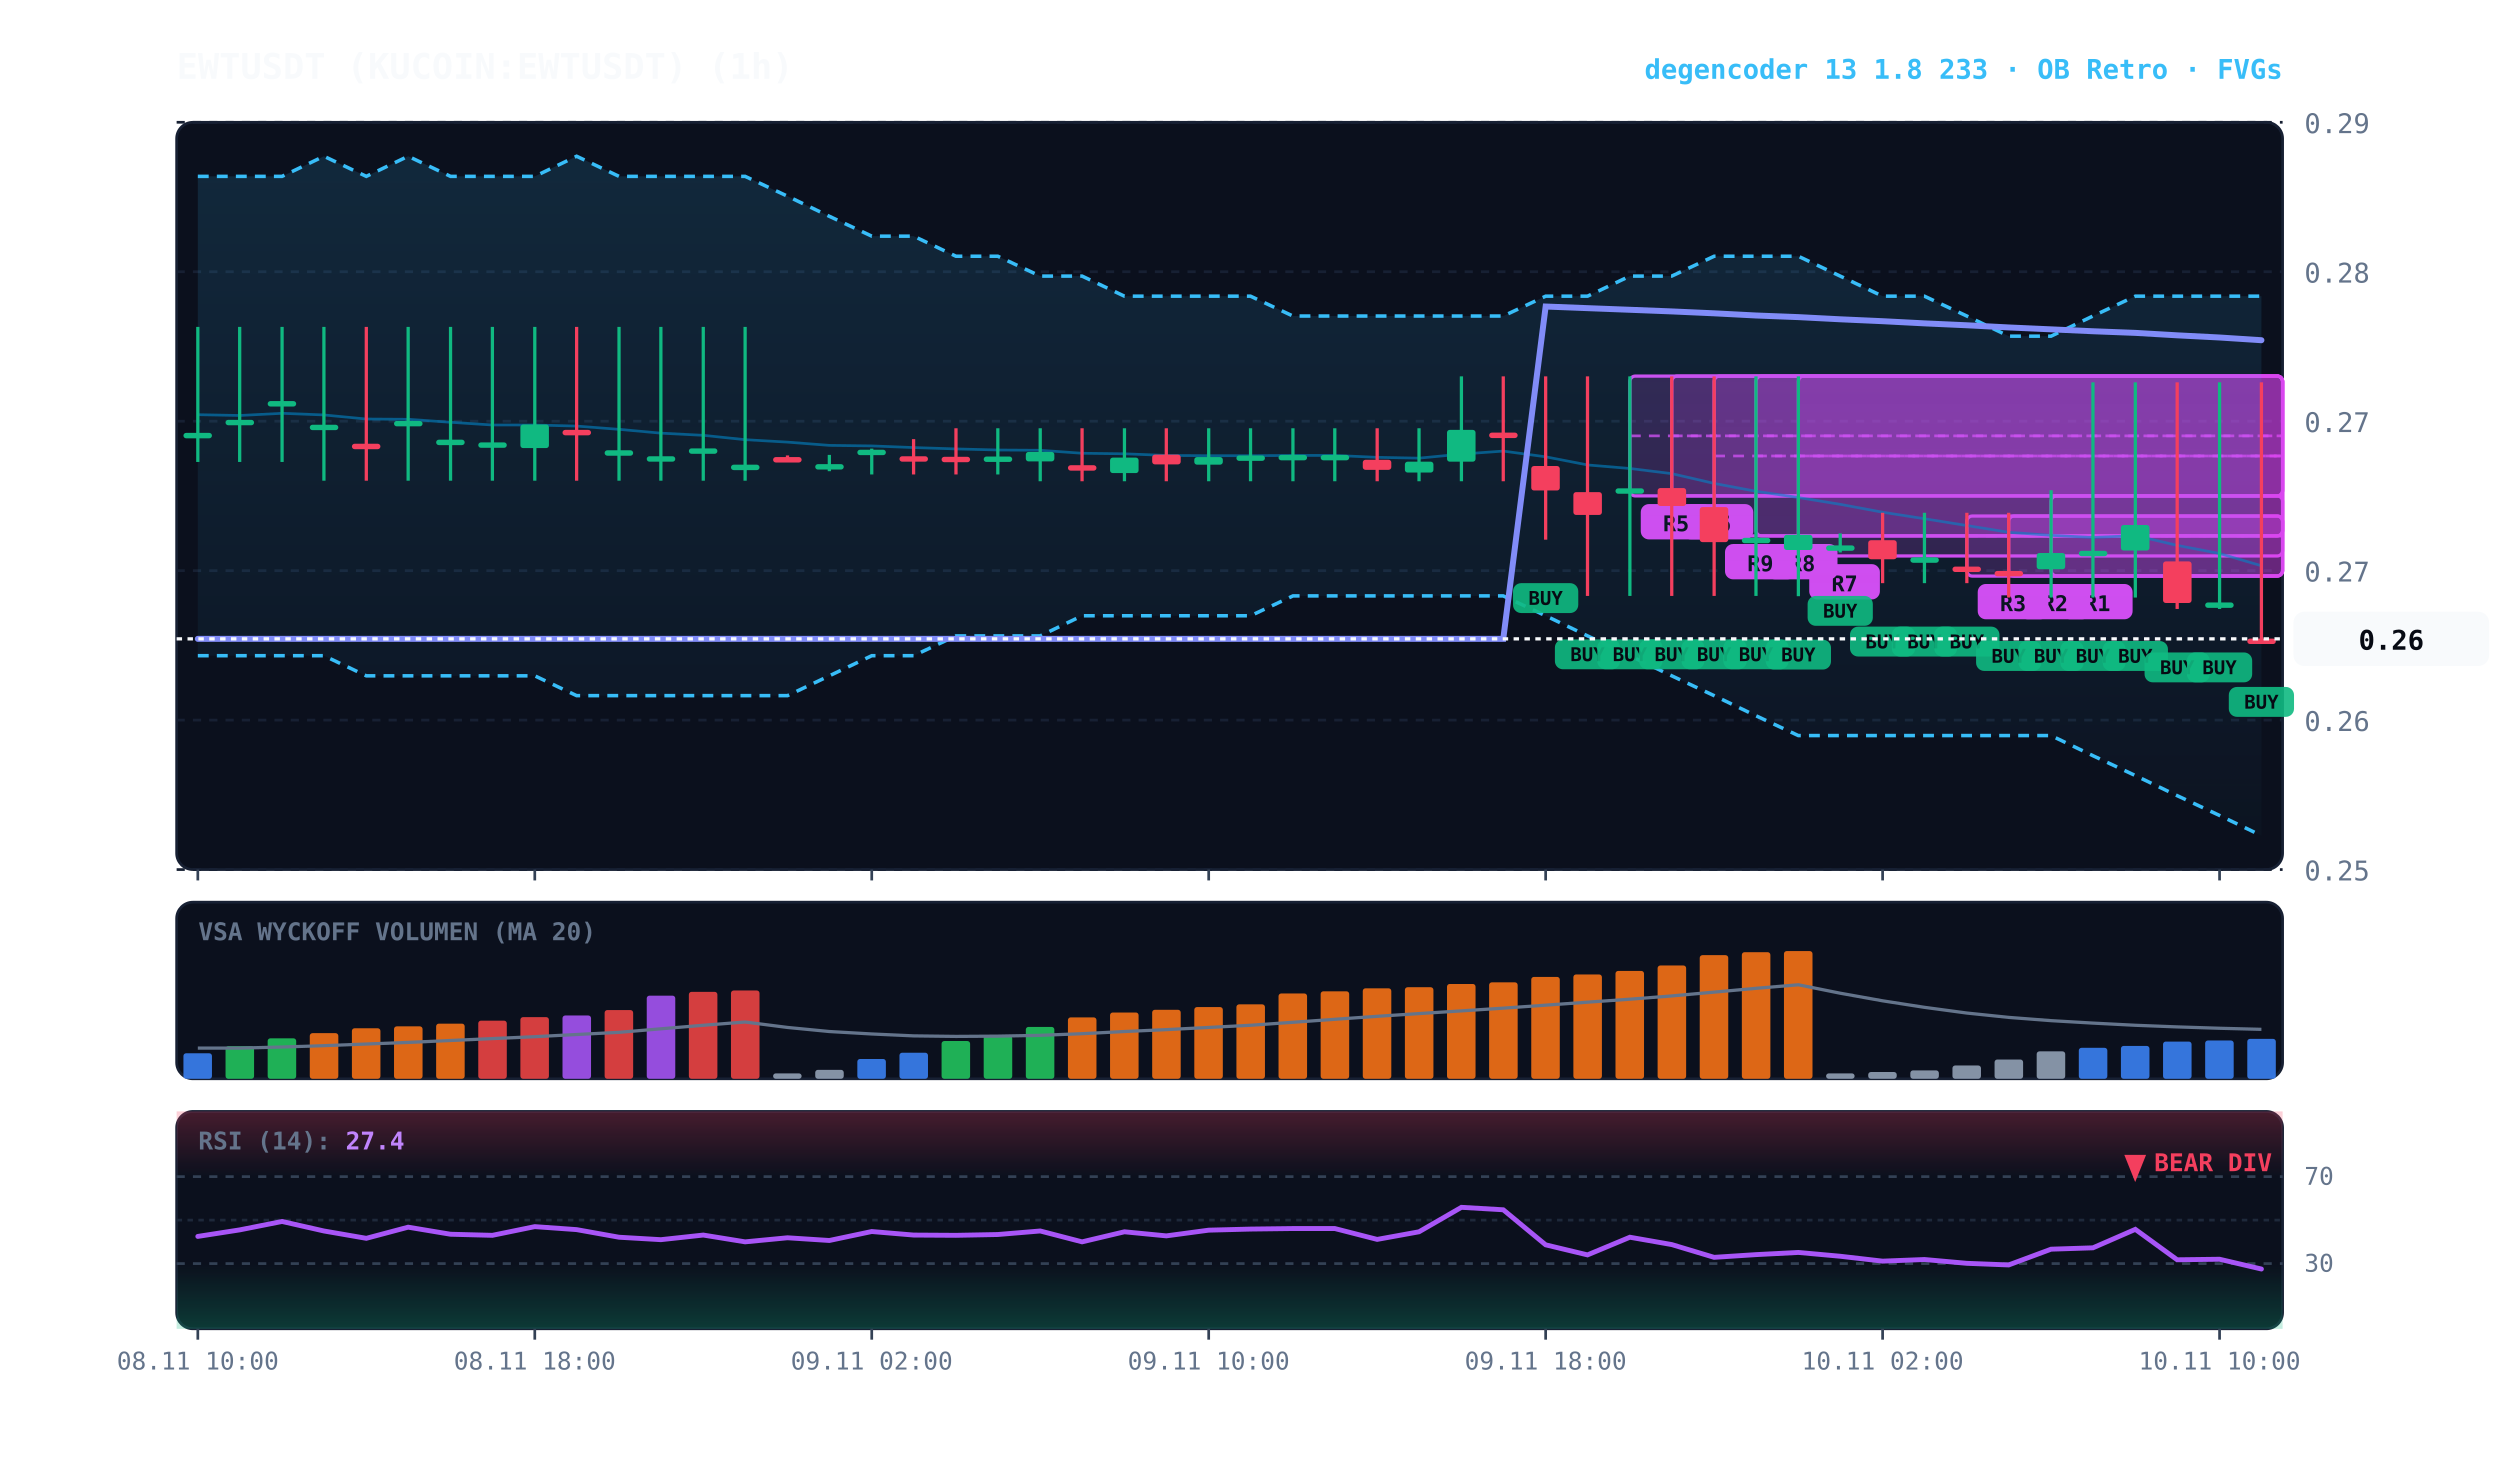
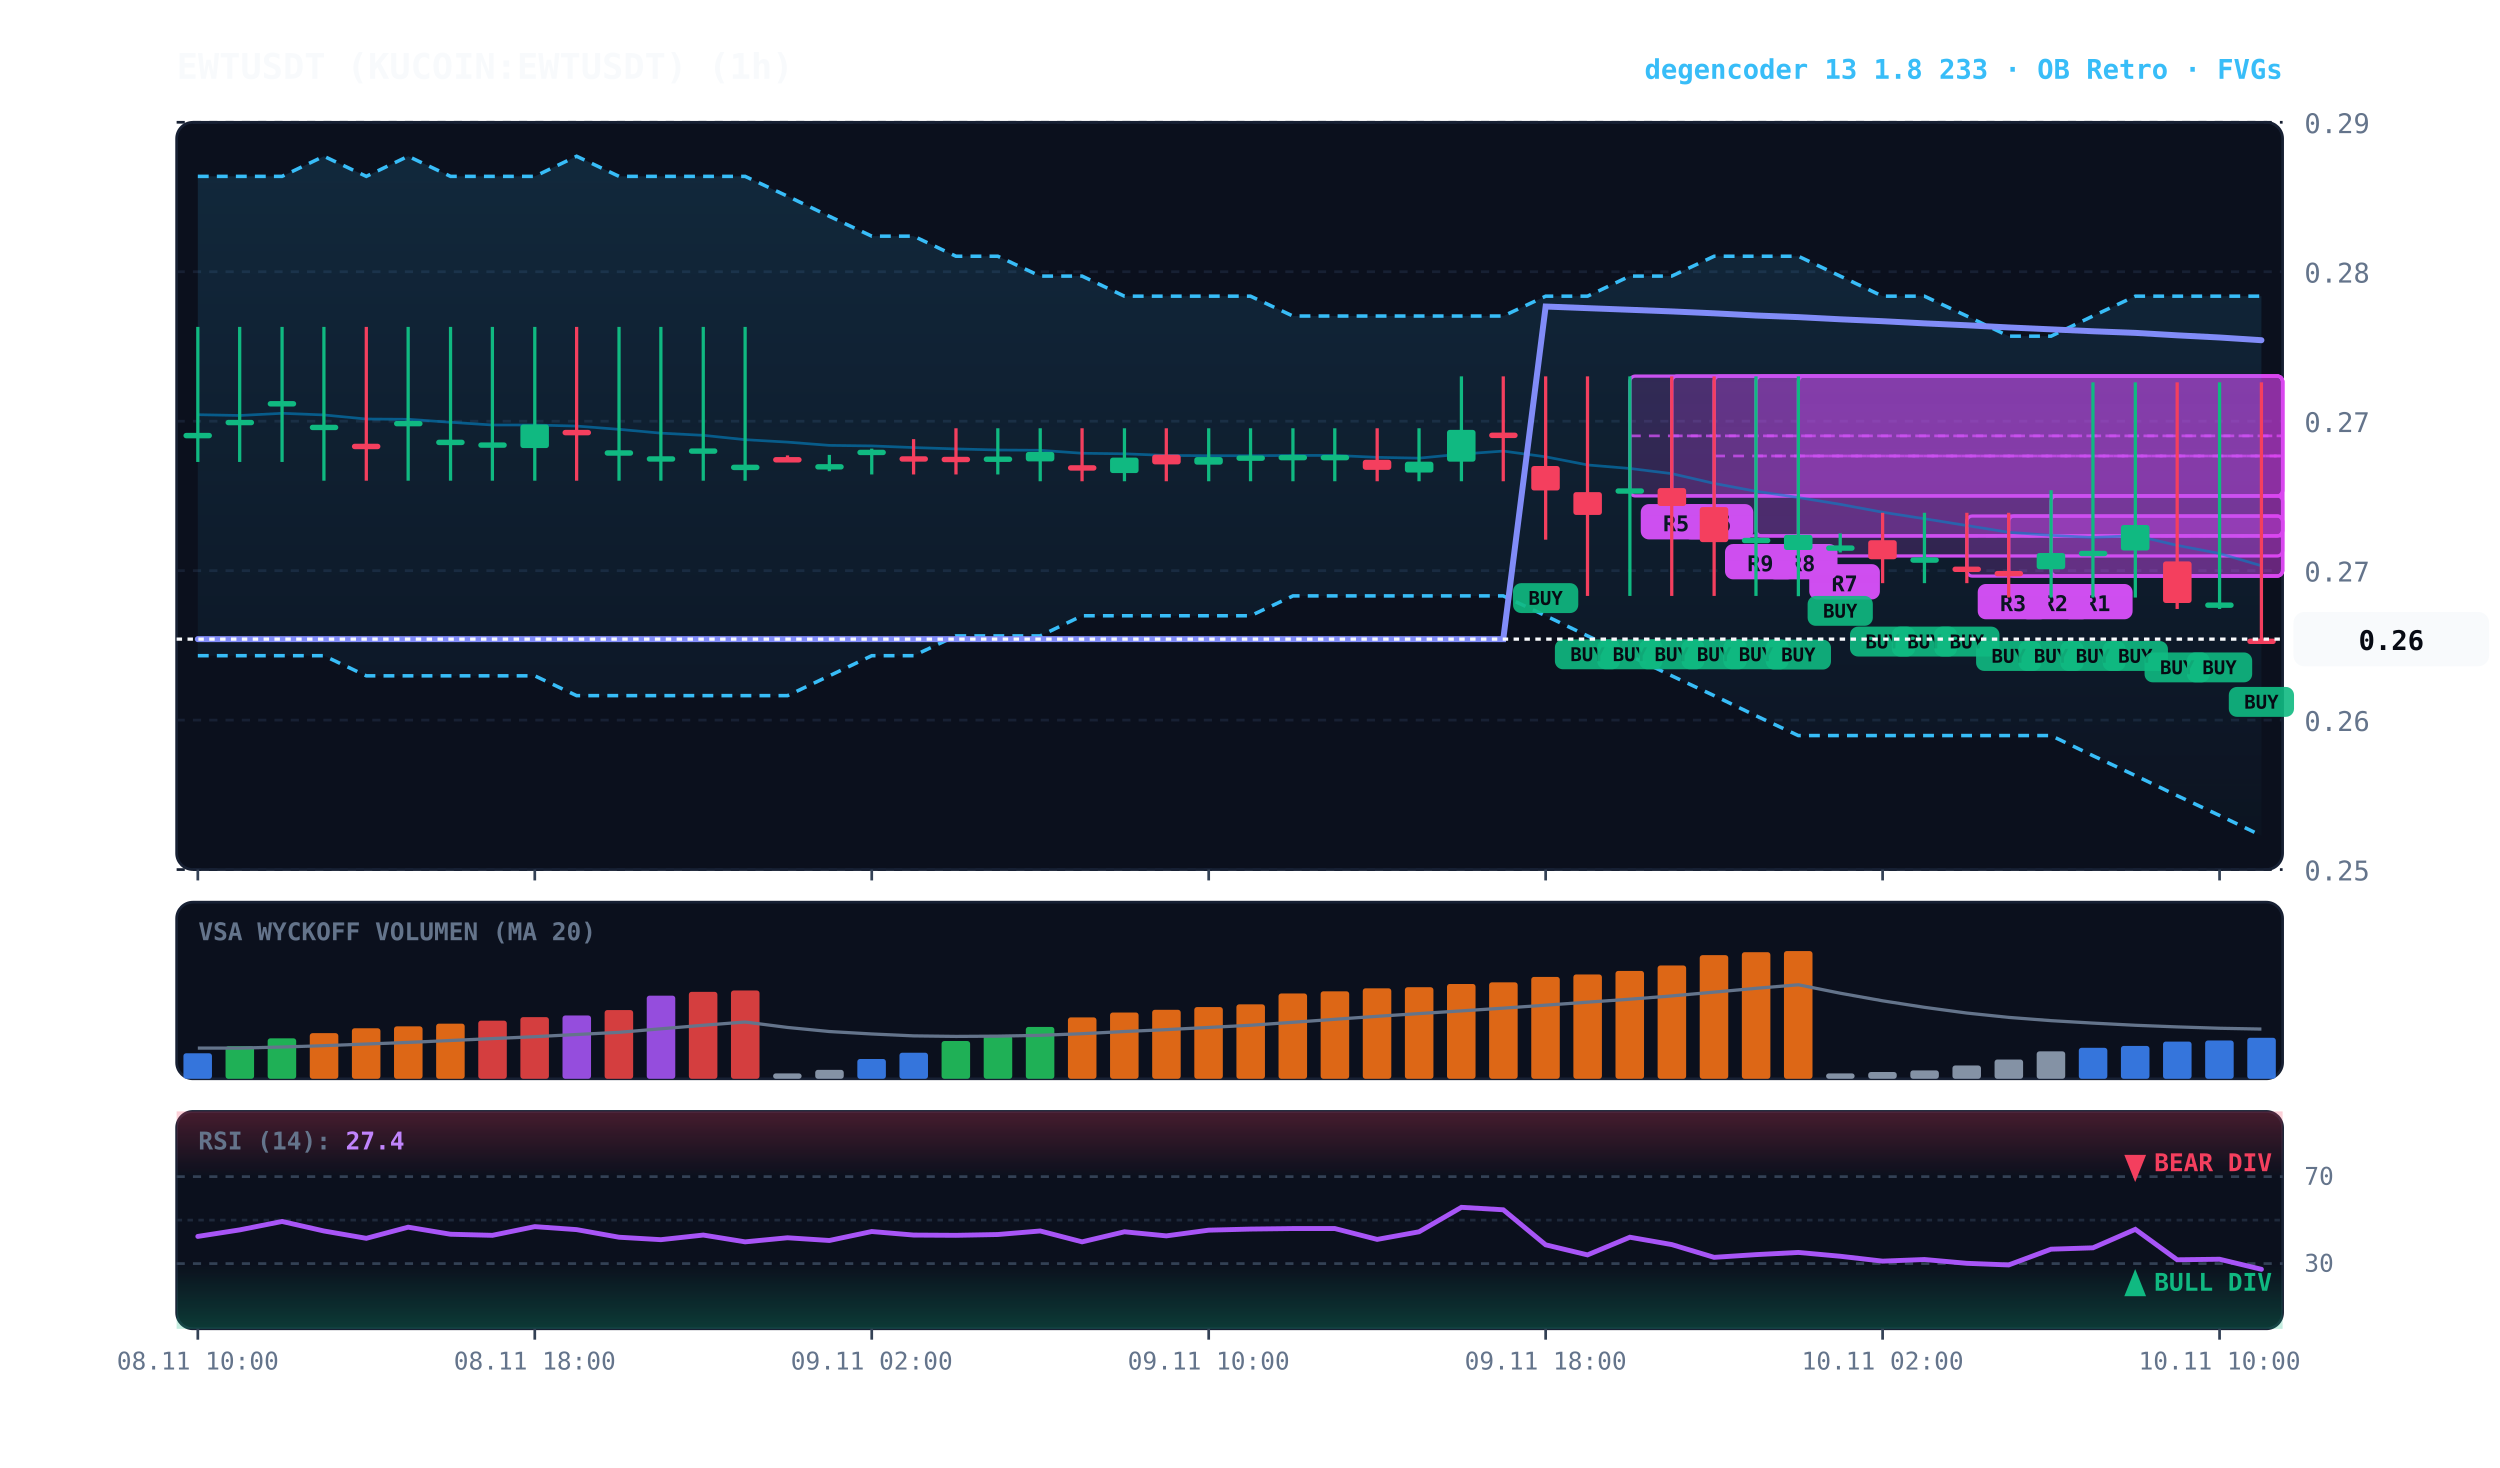
<svg xmlns="http://www.w3.org/2000/svg" viewBox="0 0 920 540" width="100%" height="100%" style="background:#070a13; font-family:'JetBrains Mono', monospace;">
  <defs>
    <linearGradient id="cloud-grad" x1="0%" y1="0%" x2="0%" y2="100%">
      <stop offset="0%" stop-color="#38bdf8" stop-opacity="0.14" />
      <stop offset="100%" stop-color="#38bdf8" stop-opacity="0.02" />
    </linearGradient>
    <linearGradient id="rsi-overbought" x1="0%" y1="0%" x2="0%" y2="100%">
      <stop offset="0%" stop-color="#f43f5e" stop-opacity="0.25" />
      <stop offset="100%" stop-color="#f43f5e" stop-opacity="0.0" />
    </linearGradient>
    <linearGradient id="rsi-oversold" x1="0%" y1="0%" x2="0%" y2="100%">
      <stop offset="0%" stop-color="#10b981" stop-opacity="0.0" />
      <stop offset="100%" stop-color="#10b981" stop-opacity="0.25" />
    </linearGradient>
  </defs>
  <rect x="65" y="45" width="775" height="275" fill="#0b101d" rx="6" stroke="#172033" stroke-width="1" />
  <rect x="65" y="332" width="775" height="65" fill="#0b101d" rx="6" stroke="#172033" stroke-width="1" />
  <rect x="65" y="409" width="775" height="80" fill="#0b101d" rx="6" stroke="#172033" stroke-width="1" />
  <line x1="65" y1="320.0" x2="840" y2="320.0" stroke="#172033" stroke-dasharray="3,3" stroke-width="1" />
  <text x="848" y="324.0" fill="#64748b" font-size="10" text-anchor="start">0.25</text>
  <line x1="65" y1="265.0" x2="840" y2="265.0" stroke="#172033" stroke-dasharray="3,3" stroke-width="1" />
  <text x="848" y="269.0" fill="#64748b" font-size="10" text-anchor="start">0.26</text>
  <line x1="65" y1="210.0" x2="840" y2="210.0" stroke="#172033" stroke-dasharray="3,3" stroke-width="1" />
  <text x="848" y="214.0" fill="#64748b" font-size="10" text-anchor="start">0.27</text>
  <line x1="65" y1="155.0" x2="840" y2="155.0" stroke="#172033" stroke-dasharray="3,3" stroke-width="1" />
  <text x="848" y="159.0" fill="#64748b" font-size="10" text-anchor="start">0.27</text>
  <line x1="65" y1="100.0" x2="840" y2="100.0" stroke="#172033" stroke-dasharray="3,3" stroke-width="1" />
  <text x="848" y="104.0" fill="#64748b" font-size="10" text-anchor="start">0.28</text>
  <line x1="65" y1="45.0" x2="840" y2="45.0" stroke="#172033" stroke-dasharray="3,3" stroke-width="1" />
  <text x="848" y="49.0" fill="#64748b" font-size="10" text-anchor="start">0.29</text>
  <rect x="754.8" y="182.5" width="85.2" height="29.4" fill="rgba(217, 70, 239, 0.18)" stroke="#d946ef" stroke-width="1.2" rx="2" />
  <line x1="754.8" y1="197.2" x2="840" y2="197.2" stroke="#d946ef" stroke-dasharray="4,3" stroke-width="1.0" opacity="0.8" />
  <rect x="758.8" y="214.9" width="26" height="13" fill="#d946ef" rx="3" />
  <text x="771.8" y="224.9" fill="#070a13" font-size="8" font-weight="bold" text-anchor="middle">R1</text>
  <rect x="739.2" y="189.9" width="100.8" height="22.1" fill="rgba(217, 70, 239, 0.18)" stroke="#d946ef" stroke-width="1.2" rx="2" />
  <line x1="739.2" y1="197.2" x2="840" y2="197.2" stroke="#d946ef" stroke-dasharray="4,3" stroke-width="1.0" opacity="0.8" />
  <rect x="743.2" y="214.9" width="26" height="13" fill="#d946ef" rx="3" />
  <text x="756.2" y="224.9" fill="#070a13" font-size="8" font-weight="bold" text-anchor="middle">R2</text>
  <rect x="723.8" y="189.9" width="116.2" height="22.1" fill="rgba(217, 70, 239, 0.18)" stroke="#d946ef" stroke-width="1.2" rx="2" />
  <line x1="723.8" y1="197.2" x2="840" y2="197.2" stroke="#d946ef" stroke-dasharray="4,3" stroke-width="1.0" opacity="0.8" />
  <rect x="727.8" y="214.9" width="26" height="13" fill="#d946ef" rx="3" />
  <text x="740.8" y="224.9" fill="#070a13" font-size="8" font-weight="bold" text-anchor="middle">R3</text>
  <rect x="661.8" y="138.4" width="178.2" height="66.2" fill="rgba(217, 70, 239, 0.18)" stroke="#d946ef" stroke-width="1.2" rx="2" />
  <line x1="661.8" y1="167.8" x2="840" y2="167.8" stroke="#d946ef" stroke-dasharray="4,3" stroke-width="1.0" opacity="0.8" />
  <rect x="665.8" y="207.6" width="26" height="13" fill="#d946ef" rx="3" />
  <text x="678.8" y="217.6" fill="#070a13" font-size="8" font-weight="bold" text-anchor="middle">R7</text>
  <rect x="646.2" y="138.4" width="193.8" height="58.8" fill="rgba(217, 70, 239, 0.18)" stroke="#d946ef" stroke-width="1.2" rx="2" />
  <line x1="646.2" y1="167.8" x2="840" y2="167.8" stroke="#d946ef" stroke-dasharray="4,3" stroke-width="1.0" opacity="0.8" />
  <rect x="650.2" y="200.2" width="26" height="13" fill="#d946ef" rx="3" />
  <text x="663.2" y="210.2" fill="#070a13" font-size="8" font-weight="bold" text-anchor="middle">R8</text>
  <rect x="630.8" y="138.4" width="209.2" height="58.8" fill="rgba(217, 70, 239, 0.18)" stroke="#d946ef" stroke-width="1.2" rx="2" />
  <line x1="630.8" y1="167.8" x2="840" y2="167.8" stroke="#d946ef" stroke-dasharray="4,3" stroke-width="1.0" opacity="0.8" />
  <rect x="634.8" y="200.2" width="26" height="13" fill="#d946ef" rx="3" />
  <text x="647.8" y="210.2" fill="#070a13" font-size="8" font-weight="bold" text-anchor="middle">R9</text>
  <rect x="615.2" y="138.4" width="224.8" height="44.1" fill="rgba(217, 70, 239, 0.18)" stroke="#d946ef" stroke-width="1.2" rx="2" />
  <line x1="615.2" y1="160.4" x2="840" y2="160.4" stroke="#d946ef" stroke-dasharray="4,3" stroke-width="1.0" opacity="0.8" />
  <rect x="619.2" y="185.5" width="26" height="13" fill="#d946ef" rx="3" />
  <text x="632.2" y="195.5" fill="#070a13" font-size="8" font-weight="bold" text-anchor="middle">R6</text>
  <rect x="599.8" y="138.4" width="240.2" height="44.1" fill="rgba(217, 70, 239, 0.18)" stroke="#d946ef" stroke-width="1.2" rx="2" />
  <line x1="599.8" y1="160.4" x2="840" y2="160.4" stroke="#d946ef" stroke-dasharray="4,3" stroke-width="1.0" opacity="0.8" />
  <rect x="603.8" y="185.5" width="26" height="13" fill="#d946ef" rx="3" />
  <text x="616.8" y="195.5" fill="#070a13" font-size="8" font-weight="bold" text-anchor="middle">R5</text>
  <polygon points="72.8,64.9 88.2,64.9 103.8,64.9 119.2,57.5 134.8,64.9 150.2,57.5 165.8,64.9 181.2,64.9 196.8,64.9 212.2,57.5 227.8,64.9 243.2,64.9 258.8,64.9 274.2,64.9 289.8,72.2 305.2,79.6 320.8,86.9 336.2,86.9 351.8,94.3 367.2,94.3 382.8,101.6 398.2,101.6 413.8,109.0 429.2,109.0 444.8,109.0 460.2,109.0 475.8,116.3 491.2,116.3 506.8,116.3 522.2,116.3 537.8,116.3 553.2,116.3 568.8,109.0 584.2,109.0 599.8,101.6 615.2,101.6 630.8,94.3 646.2,94.3 661.8,94.3 677.2,101.6 692.8,109.0 708.2,109.0 723.8,116.3 739.2,123.7 754.8,123.7 770.2,116.3 785.8,109.0 801.2,109.0 816.8,109.0 832.2,109.0 832.2,307.5 816.8,300.1 801.2,292.8 785.8,285.4 770.2,278.1 754.8,270.7 739.2,270.7 723.8,270.7 708.2,270.7 692.8,270.7 677.2,270.7 661.8,270.7 646.2,263.4 630.8,256.0 615.2,248.7 599.8,241.3 584.2,234.0 568.8,226.6 553.2,219.3 537.8,219.3 522.2,219.3 506.8,219.3 491.2,219.3 475.8,219.3 460.2,226.6 444.8,226.6 429.2,226.6 413.8,226.6 398.2,226.6 382.8,234.0 367.2,234.0 351.8,234.0 336.2,241.3 320.8,241.3 305.2,248.7 289.8,256.0 274.2,256.0 258.8,256.0 243.2,256.0 227.8,256.0 212.2,256.0 196.8,248.7 181.2,248.7 165.8,248.7 150.2,248.7 134.8,248.7 119.2,241.3 103.8,241.3 88.2,241.3 72.8,241.3" fill="url(#cloud-grad)" />
  <polyline points="72.8,64.9 88.2,64.9 103.8,64.9 119.2,57.5 134.8,64.9 150.2,57.5 165.8,64.9 181.2,64.9 196.8,64.9 212.2,57.5 227.8,64.9 243.2,64.9 258.8,64.9 274.2,64.9 289.8,72.2 305.2,79.6 320.8,86.9 336.2,86.9 351.8,94.3 367.2,94.3 382.8,101.6 398.2,101.6 413.8,109.0 429.2,109.0 444.8,109.0 460.2,109.0 475.8,116.3 491.2,116.3 506.8,116.3 522.2,116.3 537.8,116.3 553.2,116.3 568.8,109.0 584.2,109.0 599.8,101.6 615.2,101.6 630.8,94.3 646.2,94.3 661.8,94.3 677.2,101.6 692.8,109.0 708.2,109.0 723.8,116.3 739.2,123.7 754.8,123.7 770.2,116.3 785.8,109.0 801.2,109.0 816.8,109.0 832.2,109.0" fill="none" stroke="#38bdf8" stroke-width="1.3" stroke-dasharray="4,3" />
  <polyline points="72.8,241.3 88.2,241.3 103.8,241.3 119.2,241.3 134.8,248.7 150.2,248.7 165.8,248.7 181.2,248.7 196.8,248.7 212.2,256.0 227.8,256.0 243.2,256.0 258.8,256.0 274.2,256.0 289.8,256.0 305.2,248.7 320.8,241.3 336.2,241.3 351.8,234.0 367.2,234.0 382.8,234.0 398.2,226.6 413.8,226.6 429.2,226.6 444.8,226.6 460.2,226.6 475.8,219.3 491.2,219.3 506.8,219.3 522.2,219.3 537.8,219.3 553.2,219.3 568.8,226.6 584.2,234.0 599.8,241.3 615.2,248.7 630.8,256.0 646.2,263.4 661.8,270.7 677.2,270.7 692.8,270.7 708.2,270.7 723.8,270.7 739.2,270.7 754.8,270.7 770.2,278.1 785.8,285.4 801.2,292.8 816.8,300.1 832.2,307.5" fill="none" stroke="#38bdf8" stroke-width="1.3" stroke-dasharray="4,3" />
  <polyline points="72.8,152.6 88.2,152.9 103.8,152.1 119.2,152.7 134.8,154.2 150.2,154.3 165.8,155.4 181.2,156.4 196.8,156.4 212.2,156.8 227.8,158.0 243.2,159.4 258.8,160.2 274.2,161.8 289.8,162.7 305.2,163.9 320.8,164.1 336.2,164.7 351.8,165.2 367.2,165.6 382.8,165.7 398.2,166.8 413.8,167.0 429.2,167.6 444.8,167.7 460.2,167.7 475.8,167.6 491.2,167.6 506.8,168.3 522.2,168.6 537.8,167.1 553.2,166.0 568.8,168.1 584.2,171.1 599.8,172.4 615.2,174.3 630.8,177.9 646.2,180.8 661.8,183.1 677.2,185.6 692.8,188.5 708.2,190.9 723.8,193.4 739.2,195.9 754.8,197.0 770.2,197.8 785.8,197.1 801.2,200.7 816.8,203.7 832.2,208.2" fill="none" stroke="#0284c7" stroke-width="1.0" stroke-opacity="0.6" />
-   <polyline points="72.8,235.1 88.2,235.1 103.8,235.1 119.2,235.1 134.8,235.1 150.2,235.1 165.8,235.1 181.2,235.1 196.8,235.1 212.2,235.1 227.8,235.1 243.2,235.1 258.8,235.1 274.2,235.1 289.8,235.1 305.2,235.1 320.8,235.1 336.2,235.1 351.8,235.1 367.2,235.1 382.8,235.1 398.2,235.1 413.8,235.1 429.2,235.1 444.8,235.1 460.2,235.1 475.8,235.1 491.2,235.1 506.8,235.1 522.2,235.1 537.8,235.1 553.2,235.1 568.8,112.8 584.2,113.4 599.8,114.0 615.2,114.6 630.8,115.3 646.2,116.1 661.8,116.7 677.2,117.5 692.8,118.2 708.2,119.0 723.8,119.7 739.2,120.5 754.8,121.2 770.2,121.9 785.8,122.5 801.2,123.4 816.8,124.2 832.2,125.2" fill="none" stroke="#818cf8" stroke-width="2.2" stroke-linecap="round" />
+   <polyline points="72.8,235.2 88.2,235.2 103.8,235.2 119.2,235.2 134.8,235.2 150.2,235.2 165.8,235.2 181.2,235.2 196.8,235.2 212.2,235.2 227.8,235.2 243.2,235.2 258.8,235.2 274.2,235.2 289.8,235.2 305.2,235.2 320.8,235.2 336.2,235.2 351.8,235.2 367.2,235.2 382.8,235.2 398.2,235.2 413.8,235.2 429.2,235.2 444.8,235.2 460.2,235.2 475.8,235.2 491.2,235.2 506.8,235.2 522.2,235.2 537.8,235.2 553.2,235.2 568.8,112.8 584.2,113.4 599.8,114.0 615.2,114.6 630.8,115.3 646.2,116.1 661.8,116.7 677.2,117.5 692.8,118.2 708.2,119.0 723.8,119.7 739.2,120.5 754.8,121.2 770.2,121.9 785.8,122.5 801.2,123.4 816.8,124.2 832.2,125.2" fill="none" stroke="#818cf8" stroke-width="2.2" stroke-linecap="round" />
  <line x1="72.8" y1="120.3" x2="72.8" y2="170.0" stroke="#10b981" stroke-width="1.2" />
  <rect x="67.5" y="159.3" width="10.5" height="2.0" fill="#10b981" rx="1" />
  <line x1="88.2" y1="120.3" x2="88.2" y2="170.0" stroke="#10b981" stroke-width="1.2" />
  <rect x="83.0" y="154.5" width="10.5" height="2.0" fill="#10b981" rx="1" />
  <line x1="103.8" y1="120.3" x2="103.8" y2="170.0" stroke="#10b981" stroke-width="1.2" />
  <rect x="98.5" y="147.6" width="10.5" height="2.0" fill="#10b981" rx="1" />
  <line x1="119.2" y1="120.3" x2="119.2" y2="176.9" stroke="#10b981" stroke-width="1.2" />
  <rect x="114.0" y="156.3" width="10.5" height="2.0" fill="#10b981" rx="1" />
  <line x1="134.8" y1="120.3" x2="134.8" y2="176.9" stroke="#f43f5e" stroke-width="1.2" />
  <rect x="129.5" y="163.3" width="10.5" height="2.0" fill="#f43f5e" rx="1" />
  <line x1="150.2" y1="120.3" x2="150.2" y2="176.9" stroke="#10b981" stroke-width="1.2" />
  <rect x="145.0" y="154.9" width="10.5" height="2.0" fill="#10b981" rx="1" />
  <line x1="165.8" y1="120.3" x2="165.8" y2="176.9" stroke="#10b981" stroke-width="1.2" />
  <rect x="160.5" y="161.8" width="10.5" height="2.0" fill="#10b981" rx="1" />
  <line x1="181.2" y1="120.3" x2="181.2" y2="176.9" stroke="#10b981" stroke-width="1.2" />
  <rect x="176.0" y="162.8" width="10.5" height="2.0" fill="#10b981" rx="1" />
  <line x1="196.8" y1="120.3" x2="196.8" y2="176.9" stroke="#10b981" stroke-width="1.2" />
  <rect x="191.5" y="156.2" width="10.5" height="8.7" fill="#10b981" rx="1" />
  <line x1="212.2" y1="120.3" x2="212.2" y2="176.9" stroke="#f43f5e" stroke-width="1.2" />
  <rect x="207.0" y="158.2" width="10.5" height="2.0" fill="#f43f5e" rx="1" />
  <line x1="227.8" y1="120.3" x2="227.8" y2="176.9" stroke="#10b981" stroke-width="1.2" />
  <rect x="222.5" y="165.7" width="10.5" height="2.0" fill="#10b981" rx="1" />
  <line x1="243.2" y1="120.3" x2="243.2" y2="176.9" stroke="#10b981" stroke-width="1.2" />
  <rect x="238.0" y="167.9" width="10.5" height="2.0" fill="#10b981" rx="1" />
  <line x1="258.8" y1="120.3" x2="258.8" y2="176.9" stroke="#10b981" stroke-width="1.2" />
  <rect x="253.5" y="165.0" width="10.5" height="2.0" fill="#10b981" rx="1" />
  <line x1="274.2" y1="120.3" x2="274.2" y2="176.9" stroke="#10b981" stroke-width="1.2" />
  <rect x="269.0" y="171.0" width="10.5" height="2.0" fill="#10b981" rx="1" />
  <line x1="289.8" y1="167.6" x2="289.8" y2="169.6" stroke="#f43f5e" stroke-width="1.2" />
  <rect x="284.5" y="168.2" width="10.5" height="2.0" fill="#f43f5e" rx="1" />
  <line x1="305.2" y1="167.4" x2="305.2" y2="173.4" stroke="#10b981" stroke-width="1.2" />
  <rect x="300.0" y="170.8" width="10.5" height="2.0" fill="#10b981" rx="1" />
  <line x1="320.8" y1="165.1" x2="320.8" y2="174.6" stroke="#10b981" stroke-width="1.2" />
  <rect x="315.5" y="165.5" width="10.5" height="2.0" fill="#10b981" rx="1" />
  <line x1="336.2" y1="161.6" x2="336.2" y2="174.6" stroke="#f43f5e" stroke-width="1.2" />
  <rect x="331.0" y="167.9" width="10.5" height="2.0" fill="#f43f5e" rx="1" />
  <line x1="351.8" y1="157.6" x2="351.8" y2="174.6" stroke="#f43f5e" stroke-width="1.2" />
  <rect x="346.5" y="168.1" width="10.5" height="2.0" fill="#f43f5e" rx="1" />
  <line x1="367.2" y1="157.6" x2="367.2" y2="174.6" stroke="#10b981" stroke-width="1.2" />
  <rect x="362.0" y="168.0" width="10.5" height="2.0" fill="#10b981" rx="1" />
  <line x1="382.8" y1="157.6" x2="382.8" y2="177.1" stroke="#10b981" stroke-width="1.2" />
  <rect x="377.5" y="166.3" width="10.5" height="3.5" fill="#10b981" rx="1" />
  <line x1="398.2" y1="157.6" x2="398.2" y2="177.1" stroke="#f43f5e" stroke-width="1.2" />
  <rect x="393.0" y="171.2" width="10.5" height="2.0" fill="#f43f5e" rx="1" />
  <line x1="413.8" y1="157.6" x2="413.8" y2="177.1" stroke="#10b981" stroke-width="1.2" />
  <rect x="408.5" y="168.4" width="10.5" height="5.7" fill="#10b981" rx="1" />
  <line x1="429.2" y1="157.6" x2="429.2" y2="177.1" stroke="#f43f5e" stroke-width="1.2" />
  <rect x="424.0" y="167.3" width="10.5" height="3.6" fill="#f43f5e" rx="1" />
  <line x1="444.8" y1="157.6" x2="444.8" y2="177.1" stroke="#10b981" stroke-width="1.2" />
  <rect x="439.5" y="168.2" width="10.5" height="2.8" fill="#10b981" rx="1" />
  <line x1="460.2" y1="157.6" x2="460.2" y2="177.1" stroke="#10b981" stroke-width="1.2" />
  <rect x="455.0" y="167.6" width="10.5" height="2.0" fill="#10b981" rx="1" />
  <line x1="475.8" y1="157.6" x2="475.8" y2="177.1" stroke="#10b981" stroke-width="1.2" />
  <rect x="470.5" y="167.4" width="10.5" height="2.0" fill="#10b981" rx="1" />
  <line x1="491.2" y1="157.6" x2="491.2" y2="177.1" stroke="#10b981" stroke-width="1.2" />
  <rect x="486.0" y="167.4" width="10.5" height="2.0" fill="#10b981" rx="1" />
  <line x1="506.8" y1="157.6" x2="506.8" y2="177.1" stroke="#f43f5e" stroke-width="1.2" />
  <rect x="501.5" y="169.2" width="10.5" height="3.7" fill="#f43f5e" rx="1" />
  <line x1="522.2" y1="157.6" x2="522.2" y2="177.1" stroke="#10b981" stroke-width="1.2" />
  <rect x="517.0" y="169.9" width="10.5" height="4.0" fill="#10b981" rx="1" />
  <line x1="537.8" y1="138.5" x2="537.8" y2="177.1" stroke="#10b981" stroke-width="1.2" />
  <rect x="532.5" y="158.2" width="10.5" height="11.7" fill="#10b981" rx="1" />
  <line x1="553.2" y1="138.5" x2="553.2" y2="177.1" stroke="#f43f5e" stroke-width="1.2" />
  <rect x="548.0" y="159.2" width="10.5" height="2.0" fill="#f43f5e" rx="1" />
  <line x1="568.8" y1="138.5" x2="568.8" y2="198.6" stroke="#f43f5e" stroke-width="1.2" />
  <rect x="563.5" y="171.5" width="10.5" height="9.0" fill="#f43f5e" rx="1" />
  <rect x="556.8" y="214.6" width="24" height="11" fill="#10b981" rx="3" opacity="0.9" />
  <text x="568.8" y="222.6" fill="#070a13" font-size="7" font-weight="bold" text-anchor="middle">BUY</text>
  <line x1="584.2" y1="138.5" x2="584.2" y2="219.3" stroke="#f43f5e" stroke-width="1.2" />
  <rect x="579.0" y="181.1" width="10.5" height="8.4" fill="#f43f5e" rx="1" />
  <rect x="572.2" y="235.3" width="24" height="11" fill="#10b981" rx="3" opacity="0.9" />
  <text x="584.2" y="243.3" fill="#070a13" font-size="7" font-weight="bold" text-anchor="middle">BUY</text>
  <line x1="599.8" y1="138.5" x2="599.8" y2="219.3" stroke="#10b981" stroke-width="1.2" />
  <rect x="594.5" y="179.7" width="10.5" height="2.0" fill="#10b981" rx="1" />
  <rect x="587.8" y="235.3" width="24" height="11" fill="#10b981" rx="3" opacity="0.9" />
  <text x="599.8" y="243.3" fill="#070a13" font-size="7" font-weight="bold" text-anchor="middle">BUY</text>
  <line x1="615.2" y1="138.5" x2="615.2" y2="219.3" stroke="#f43f5e" stroke-width="1.2" />
  <rect x="610.0" y="179.6" width="10.5" height="6.6" fill="#f43f5e" rx="1" />
  <rect x="603.2" y="235.3" width="24" height="11" fill="#10b981" rx="3" opacity="0.9" />
  <text x="615.2" y="243.3" fill="#070a13" font-size="7" font-weight="bold" text-anchor="middle">BUY</text>
  <line x1="630.8" y1="138.5" x2="630.8" y2="219.3" stroke="#f43f5e" stroke-width="1.2" />
  <rect x="625.5" y="186.6" width="10.5" height="12.9" fill="#f43f5e" rx="1" />
  <rect x="618.8" y="235.3" width="24" height="11" fill="#10b981" rx="3" opacity="0.9" />
  <text x="630.8" y="243.3" fill="#070a13" font-size="7" font-weight="bold" text-anchor="middle">BUY</text>
  <line x1="646.2" y1="138.5" x2="646.2" y2="219.3" stroke="#10b981" stroke-width="1.2" />
  <rect x="641.0" y="197.9" width="10.5" height="2.0" fill="#10b981" rx="1" />
  <rect x="634.2" y="235.3" width="24" height="11" fill="#10b981" rx="3" opacity="0.9" />
  <text x="646.2" y="243.3" fill="#070a13" font-size="7" font-weight="bold" text-anchor="middle">BUY</text>
  <line x1="661.8" y1="138.5" x2="661.8" y2="219.4" stroke="#10b981" stroke-width="1.2" />
  <rect x="656.5" y="196.8" width="10.5" height="5.6" fill="#10b981" rx="1" />
  <rect x="649.8" y="235.4" width="24" height="11" fill="#10b981" rx="3" opacity="0.9" />
  <text x="661.8" y="243.4" fill="#070a13" font-size="7" font-weight="bold" text-anchor="middle">BUY</text>
  <line x1="677.2" y1="196.3" x2="677.2" y2="203.3" stroke="#10b981" stroke-width="1.2" />
  <rect x="672.0" y="200.7" width="10.5" height="2.0" fill="#10b981" rx="1" />
  <rect x="665.2" y="219.3" width="24" height="11" fill="#10b981" rx="3" opacity="0.9" />
  <text x="677.2" y="227.3" fill="#070a13" font-size="7" font-weight="bold" text-anchor="middle">BUY</text>
  <line x1="692.8" y1="188.7" x2="692.8" y2="214.6" stroke="#f43f5e" stroke-width="1.2" />
  <rect x="687.5" y="198.8" width="10.5" height="7.0" fill="#f43f5e" rx="1" />
  <rect x="680.8" y="230.6" width="24" height="11" fill="#10b981" rx="3" opacity="0.9" />
  <text x="692.8" y="238.6" fill="#070a13" font-size="7" font-weight="bold" text-anchor="middle">BUY</text>
  <line x1="708.2" y1="188.7" x2="708.2" y2="214.6" stroke="#10b981" stroke-width="1.2" />
  <rect x="703.0" y="205.1" width="10.5" height="2.0" fill="#10b981" rx="1" />
  <rect x="696.2" y="230.6" width="24" height="11" fill="#10b981" rx="3" opacity="0.9" />
  <text x="708.2" y="238.6" fill="#070a13" font-size="7" font-weight="bold" text-anchor="middle">BUY</text>
  <line x1="723.8" y1="188.7" x2="723.8" y2="214.6" stroke="#f43f5e" stroke-width="1.2" />
  <rect x="718.5" y="208.5" width="10.5" height="2.0" fill="#f43f5e" rx="1" />
  <rect x="711.8" y="230.6" width="24" height="11" fill="#10b981" rx="3" opacity="0.9" />
  <text x="723.8" y="238.6" fill="#070a13" font-size="7" font-weight="bold" text-anchor="middle">BUY</text>
  <line x1="739.2" y1="188.7" x2="739.2" y2="219.9" stroke="#f43f5e" stroke-width="1.2" />
  <rect x="734.0" y="210.1" width="10.5" height="2.0" fill="#f43f5e" rx="1" />
  <rect x="727.2" y="235.9" width="24" height="11" fill="#10b981" rx="3" opacity="0.9" />
  <text x="739.2" y="243.9" fill="#070a13" font-size="7" font-weight="bold" text-anchor="middle">BUY</text>
  <line x1="754.8" y1="180.4" x2="754.8" y2="219.9" stroke="#10b981" stroke-width="1.2" />
  <rect x="749.5" y="203.5" width="10.5" height="6.0" fill="#10b981" rx="1" />
  <rect x="742.8" y="235.9" width="24" height="11" fill="#10b981" rx="3" opacity="0.9" />
  <text x="754.8" y="243.9" fill="#070a13" font-size="7" font-weight="bold" text-anchor="middle">BUY</text>
  <line x1="770.2" y1="140.7" x2="770.2" y2="219.9" stroke="#10b981" stroke-width="1.2" />
  <rect x="765.0" y="202.7" width="10.5" height="2.0" fill="#10b981" rx="1" />
  <rect x="758.2" y="235.9" width="24" height="11" fill="#10b981" rx="3" opacity="0.9" />
  <text x="770.2" y="243.9" fill="#070a13" font-size="7" font-weight="bold" text-anchor="middle">BUY</text>
  <line x1="785.8" y1="140.7" x2="785.8" y2="219.9" stroke="#10b981" stroke-width="1.2" />
  <rect x="780.5" y="193.2" width="10.5" height="9.4" fill="#10b981" rx="1" />
  <rect x="773.8" y="235.9" width="24" height="11" fill="#10b981" rx="3" opacity="0.9" />
  <text x="785.8" y="243.9" fill="#070a13" font-size="7" font-weight="bold" text-anchor="middle">BUY</text>
  <line x1="801.2" y1="140.7" x2="801.2" y2="224.1" stroke="#f43f5e" stroke-width="1.2" />
  <rect x="796.0" y="206.6" width="10.5" height="15.3" fill="#f43f5e" rx="1" />
  <rect x="789.2" y="240.1" width="24" height="11" fill="#10b981" rx="3" opacity="0.9" />
  <text x="801.2" y="248.1" fill="#070a13" font-size="7" font-weight="bold" text-anchor="middle">BUY</text>
  <line x1="816.8" y1="140.7" x2="816.8" y2="224.1" stroke="#10b981" stroke-width="1.2" />
  <rect x="811.5" y="221.7" width="10.5" height="2.0" fill="#10b981" rx="1" />
  <rect x="804.8" y="240.1" width="24" height="11" fill="#10b981" rx="3" opacity="0.9" />
  <text x="816.8" y="248.1" fill="#070a13" font-size="7" font-weight="bold" text-anchor="middle">BUY</text>
  <line x1="832.2" y1="140.7" x2="832.2" y2="236.8" stroke="#f43f5e" stroke-width="1.2" />
  <rect x="827.0" y="235.0" width="10.5" height="2.0" fill="#f43f5e" rx="1" />
  <rect x="820.2" y="252.8" width="24" height="11" fill="#10b981" rx="3" opacity="0.9" />
  <text x="832.2" y="260.8" fill="#070a13" font-size="7" font-weight="bold" text-anchor="middle">BUY</text>
-   <line x1="65" y1="235.1" x2="840" y2="235.1" stroke="#f8fafc" stroke-width="1.2" stroke-dasharray="2,2" />
-   <rect x="844" y="225.1" width="72" height="20" fill="#f8fafc" rx="4" />
-   <text x="880" y="239.1" fill="#070a13" font-size="10" font-weight="bold" text-anchor="middle">0.26</text>
+   <line x1="65" y1="235.2" x2="840" y2="235.2" stroke="#f8fafc" stroke-width="1.2" stroke-dasharray="2,2" />
+   <rect x="844" y="225.2" width="72" height="20" fill="#f8fafc" rx="4" />
+   <text x="880" y="239.2" fill="#070a13" font-size="10" font-weight="bold" text-anchor="middle">0.26</text>
  <text x="73" y="346" fill="#64748b" font-size="9" font-weight="bold">VSA WYCKOFF VOLUMEN (MA 20)</text>
  <rect x="67.5" y="387.6" width="10.5" height="9.4" fill="#3b82f6" opacity="0.88" rx="1" />
  <rect x="83.0" y="385.0" width="10.5" height="12.0" fill="#22c55e" opacity="0.88" rx="1" />
  <rect x="98.5" y="382.1" width="10.5" height="14.9" fill="#22c55e" opacity="0.88" rx="1" />
  <rect x="114.0" y="380.2" width="10.5" height="16.8" fill="#f97316" opacity="0.88" rx="1" />
  <rect x="129.5" y="378.4" width="10.5" height="18.6" fill="#f97316" opacity="0.88" rx="1" />
  <rect x="145.0" y="377.7" width="10.5" height="19.3" fill="#f97316" opacity="0.88" rx="1" />
  <rect x="160.5" y="376.7" width="10.5" height="20.3" fill="#f97316" opacity="0.88" rx="1" />
  <rect x="176.0" y="375.6" width="10.5" height="21.4" fill="#ef4444" opacity="0.88" rx="1" />
  <rect x="191.5" y="374.3" width="10.5" height="22.7" fill="#ef4444" opacity="0.88" rx="1" />
  <rect x="207.0" y="373.7" width="10.5" height="23.3" fill="#a855f7" opacity="0.88" rx="1" />
  <rect x="222.5" y="371.7" width="10.5" height="25.3" fill="#ef4444" opacity="0.88" rx="1" />
  <rect x="238.0" y="366.4" width="10.5" height="30.6" fill="#a855f7" opacity="0.88" rx="1" />
  <rect x="253.5" y="365.0" width="10.5" height="32.0" fill="#ef4444" opacity="0.88" rx="1" />
  <rect x="269.0" y="364.5" width="10.5" height="32.5" fill="#ef4444" opacity="0.88" rx="1" />
  <rect x="284.5" y="395.0" width="10.5" height="2.0" fill="#94a3b8" opacity="0.88" rx="1" />
  <rect x="300.0" y="393.7" width="10.5" height="3.3" fill="#94a3b8" opacity="0.88" rx="1" />
  <rect x="315.5" y="389.7" width="10.5" height="7.3" fill="#3b82f6" opacity="0.88" rx="1" />
  <rect x="331.0" y="387.4" width="10.5" height="9.6" fill="#3b82f6" opacity="0.88" rx="1" />
  <rect x="346.5" y="383.1" width="10.5" height="13.9" fill="#22c55e" opacity="0.88" rx="1" />
  <rect x="362.0" y="381.1" width="10.5" height="15.9" fill="#22c55e" opacity="0.88" rx="1" />
  <rect x="377.5" y="377.9" width="10.5" height="19.1" fill="#22c55e" opacity="0.88" rx="1" />
  <rect x="393.0" y="374.4" width="10.5" height="22.6" fill="#f97316" opacity="0.88" rx="1" />
  <rect x="408.5" y="372.6" width="10.5" height="24.4" fill="#f97316" opacity="0.88" rx="1" />
  <rect x="424.0" y="371.6" width="10.5" height="25.4" fill="#f97316" opacity="0.88" rx="1" />
  <rect x="439.5" y="370.6" width="10.5" height="26.4" fill="#f97316" opacity="0.88" rx="1" />
  <rect x="455.0" y="369.6" width="10.5" height="27.4" fill="#f97316" opacity="0.88" rx="1" />
  <rect x="470.5" y="365.6" width="10.5" height="31.4" fill="#f97316" opacity="0.88" rx="1" />
  <rect x="486.0" y="364.8" width="10.5" height="32.2" fill="#f97316" opacity="0.88" rx="1" />
  <rect x="501.5" y="363.7" width="10.5" height="33.3" fill="#f97316" opacity="0.88" rx="1" />
  <rect x="517.0" y="363.3" width="10.5" height="33.7" fill="#f97316" opacity="0.88" rx="1" />
  <rect x="532.5" y="362.1" width="10.5" height="34.9" fill="#f97316" opacity="0.88" rx="1" />
  <rect x="548.0" y="361.5" width="10.5" height="35.5" fill="#f97316" opacity="0.88" rx="1" />
  <rect x="563.5" y="359.5" width="10.5" height="37.5" fill="#f97316" opacity="0.88" rx="1" />
  <rect x="579.0" y="358.6" width="10.5" height="38.4" fill="#f97316" opacity="0.88" rx="1" />
  <rect x="594.5" y="357.3" width="10.5" height="39.7" fill="#f97316" opacity="0.88" rx="1" />
  <rect x="610.0" y="355.3" width="10.5" height="41.7" fill="#f97316" opacity="0.88" rx="1" />
  <rect x="625.5" y="351.5" width="10.5" height="45.5" fill="#f97316" opacity="0.88" rx="1" />
  <rect x="641.0" y="350.4" width="10.5" height="46.6" fill="#f97316" opacity="0.88" rx="1" />
  <rect x="656.5" y="350.0" width="10.5" height="47.0" fill="#f97316" opacity="0.88" rx="1" />
  <rect x="672.0" y="395.0" width="10.5" height="2.0" fill="#94a3b8" opacity="0.88" rx="1" />
  <rect x="687.5" y="394.5" width="10.5" height="2.5" fill="#94a3b8" opacity="0.88" rx="1" />
  <rect x="703.0" y="393.9" width="10.5" height="3.1" fill="#94a3b8" opacity="0.88" rx="1" />
  <rect x="718.5" y="392.1" width="10.5" height="4.9" fill="#94a3b8" opacity="0.88" rx="1" />
  <rect x="734.0" y="389.9" width="10.5" height="7.1" fill="#94a3b8" opacity="0.88" rx="1" />
  <rect x="749.5" y="386.9" width="10.5" height="10.1" fill="#94a3b8" opacity="0.88" rx="1" />
  <rect x="765.0" y="385.6" width="10.5" height="11.4" fill="#3b82f6" opacity="0.88" rx="1" />
  <rect x="780.5" y="384.9" width="10.5" height="12.1" fill="#3b82f6" opacity="0.88" rx="1" />
  <rect x="796.0" y="383.3" width="10.5" height="13.7" fill="#3b82f6" opacity="0.88" rx="1" />
  <rect x="811.5" y="382.9" width="10.5" height="14.1" fill="#3b82f6" opacity="0.88" rx="1" />
-   <rect x="827.0" y="382.3" width="10.5" height="14.7" fill="#3b82f6" opacity="0.88" rx="1" />
-   <polyline points="72.8,385.7 88.2,385.7 103.8,385.3 119.2,384.8 134.8,384.2 150.2,383.6 165.8,382.9 181.2,382.2 196.8,381.5 212.2,380.7 227.8,379.9 243.2,378.6 258.8,377.3 274.2,376.1 289.8,378.1 305.2,379.6 320.8,380.5 336.2,381.2 351.8,381.4 367.2,381.3 382.8,381.0 398.2,380.4 413.8,379.6 429.2,378.9 444.8,378.1 460.2,377.3 475.8,376.2 491.2,375.1 506.8,374.0 522.2,373.0 537.8,372.0 553.2,371.0 568.8,369.9 584.2,368.8 599.8,367.7 615.2,366.5 630.8,365.1 646.2,363.7 661.8,362.4 677.2,365.5 692.8,368.3 708.2,370.7 723.8,372.8 739.2,374.4 754.8,375.6 770.2,376.5 785.8,377.3 801.2,377.9 816.8,378.4 832.2,378.8" fill="none" stroke="#64748b" stroke-width="1.2" />
+   <rect x="827.0" y="381.9" width="10.5" height="15.1" fill="#3b82f6" opacity="0.88" rx="1" />
+   <polyline points="72.8,385.7 88.2,385.7 103.8,385.3 119.2,384.8 134.8,384.2 150.2,383.6 165.8,382.9 181.2,382.2 196.8,381.5 212.2,380.7 227.8,379.9 243.2,378.6 258.8,377.3 274.2,376.1 289.8,378.1 305.2,379.6 320.8,380.5 336.2,381.2 351.8,381.4 367.2,381.3 382.8,381.0 398.2,380.4 413.8,379.6 429.2,378.9 444.8,378.1 460.2,377.3 475.8,376.2 491.2,375.1 506.8,374.0 522.2,373.0 537.8,372.0 553.2,371.0 568.8,369.9 584.2,368.8 599.8,367.7 615.2,366.5 630.8,365.1 646.2,363.7 661.8,362.4 677.2,365.5 692.8,368.3 708.2,370.7 723.8,372.8 739.2,374.4 754.8,375.6 770.2,376.5 785.8,377.3 801.2,377.9 816.8,378.4 832.2,378.7" fill="none" stroke="#64748b" stroke-width="1.2" />
  <rect x="65" y="409" width="775" height="24.0" fill="url(#rsi-overbought)" />
  <rect x="65" y="465.0" width="775" height="24.0" fill="url(#rsi-oversold)" />
  <line x1="65" y1="433.0" x2="840" y2="433.0" stroke="#334155" stroke-dasharray="3,3" stroke-width="1" />
  <text x="848" y="436.0" fill="#64748b" font-size="9">70</text>
  <line x1="65" y1="449.0" x2="840" y2="449.0" stroke="#1e293b" stroke-dasharray="2,2" stroke-width="1" />
  <line x1="65" y1="465.0" x2="840" y2="465.0" stroke="#334155" stroke-dasharray="3,3" stroke-width="1" />
  <text x="848" y="468.0" fill="#64748b" font-size="9">30</text>
-   <polyline points="72.8,455.0 88.2,452.6 103.8,449.5 119.2,453.0 134.8,455.7 150.2,451.6 165.8,454.2 181.2,454.6 196.8,451.4 212.2,452.5 227.8,455.3 243.2,456.2 258.8,454.5 274.2,457.0 289.8,455.5 305.2,456.5 320.8,453.2 336.2,454.5 351.8,454.6 367.2,454.3 382.8,453.0 398.2,457.0 413.8,453.3 429.2,454.8 444.8,452.7 460.2,452.3 475.8,452.1 491.2,452.1 506.8,456.1 522.2,453.3 537.8,444.3 553.2,445.2 568.8,458.1 584.2,461.8 599.8,455.3 615.2,458.0 630.8,462.7 646.2,461.7 661.8,460.9 677.2,462.3 692.8,464.1 708.2,463.5 723.8,464.9 739.2,465.5 754.8,459.7 770.2,459.2 785.8,452.4 801.2,463.6 816.8,463.4 832.2,467.0" fill="none" stroke="#a855f7" stroke-width="1.8" stroke-linecap="round" />
+   <polyline points="72.8,455.0 88.2,452.6 103.8,449.5 119.2,453.0 134.8,455.7 150.2,451.6 165.8,454.2 181.2,454.6 196.8,451.4 212.2,452.5 227.8,455.3 243.2,456.2 258.8,454.5 274.2,457.0 289.8,455.5 305.2,456.5 320.8,453.2 336.2,454.5 351.8,454.6 367.2,454.3 382.8,453.0 398.2,457.0 413.8,453.3 429.2,454.8 444.8,452.7 460.2,452.3 475.8,452.1 491.2,452.1 506.8,456.1 522.2,453.3 537.8,444.3 553.2,445.2 568.8,458.1 584.2,461.8 599.8,455.3 615.2,458.0 630.8,462.7 646.2,461.7 661.8,460.9 677.2,462.3 692.8,464.1 708.2,463.5 723.8,464.9 739.2,465.5 754.8,459.7 770.2,459.2 785.8,452.4 801.2,463.6 816.8,463.4 832.2,467.1" fill="none" stroke="#a855f7" stroke-width="1.8" stroke-linecap="round" />
+   <g transform="translate(785.75, 477)">
+     <path d="M 0 -10 L 4 0 L -4 0 Z" fill="#10b981" />
+     <text x="7" y="-2" fill="#10b981" font-size="9" font-weight="bold">BULL DIV</text>
+   </g>
  <g transform="translate(785.75, 425)">
    <path d="M 0 10 L 4 0 L -4 0 Z" fill="#f43f5e" />
    <text x="7" y="6" fill="#f43f5e" font-size="9" font-weight="bold">BEAR DIV</text>
  </g>
  <text x="73" y="423" fill="#64748b" font-size="9" font-weight="bold">RSI (14): <tspan fill="#c084fc">27.4</tspan>
  </text>
  <line x1="72.8" y1="320" x2="72.8" y2="324" stroke="#334155" stroke-width="1" />
  <line x1="72.8" y1="489" x2="72.8" y2="493" stroke="#334155" stroke-width="1" />
  <text x="72.8" y="504" fill="#64748b" font-size="9" text-anchor="middle">08.11 10:00</text>
  <line x1="196.8" y1="320" x2="196.8" y2="324" stroke="#334155" stroke-width="1" />
  <line x1="196.8" y1="489" x2="196.8" y2="493" stroke="#334155" stroke-width="1" />
  <text x="196.8" y="504" fill="#64748b" font-size="9" text-anchor="middle">08.11 18:00</text>
  <line x1="320.8" y1="320" x2="320.8" y2="324" stroke="#334155" stroke-width="1" />
  <line x1="320.8" y1="489" x2="320.8" y2="493" stroke="#334155" stroke-width="1" />
  <text x="320.8" y="504" fill="#64748b" font-size="9" text-anchor="middle">09.11 02:00</text>
  <line x1="444.8" y1="320" x2="444.8" y2="324" stroke="#334155" stroke-width="1" />
  <line x1="444.8" y1="489" x2="444.8" y2="493" stroke="#334155" stroke-width="1" />
  <text x="444.8" y="504" fill="#64748b" font-size="9" text-anchor="middle">09.11 10:00</text>
  <line x1="568.8" y1="320" x2="568.8" y2="324" stroke="#334155" stroke-width="1" />
  <line x1="568.8" y1="489" x2="568.8" y2="493" stroke="#334155" stroke-width="1" />
  <text x="568.8" y="504" fill="#64748b" font-size="9" text-anchor="middle">09.11 18:00</text>
  <line x1="692.8" y1="320" x2="692.8" y2="324" stroke="#334155" stroke-width="1" />
  <line x1="692.8" y1="489" x2="692.8" y2="493" stroke="#334155" stroke-width="1" />
  <text x="692.8" y="504" fill="#64748b" font-size="9" text-anchor="middle">10.11 02:00</text>
  <line x1="816.8" y1="320" x2="816.8" y2="324" stroke="#334155" stroke-width="1" />
  <line x1="816.8" y1="489" x2="816.8" y2="493" stroke="#334155" stroke-width="1" />
  <text x="816.8" y="504" fill="#64748b" font-size="9" text-anchor="middle">10.11 10:00</text>
  <text x="65" y="29" fill="#f8fafc" font-size="13" font-weight="bold">EWTUSDT (KUCOIN:EWTUSDT) (1h)</text>
  <text x="840" y="29" fill="#38bdf8" font-size="10" font-weight="bold" text-anchor="end">degencoder 13 1.8 233 · OB Retro · FVGs</text>
</svg>
